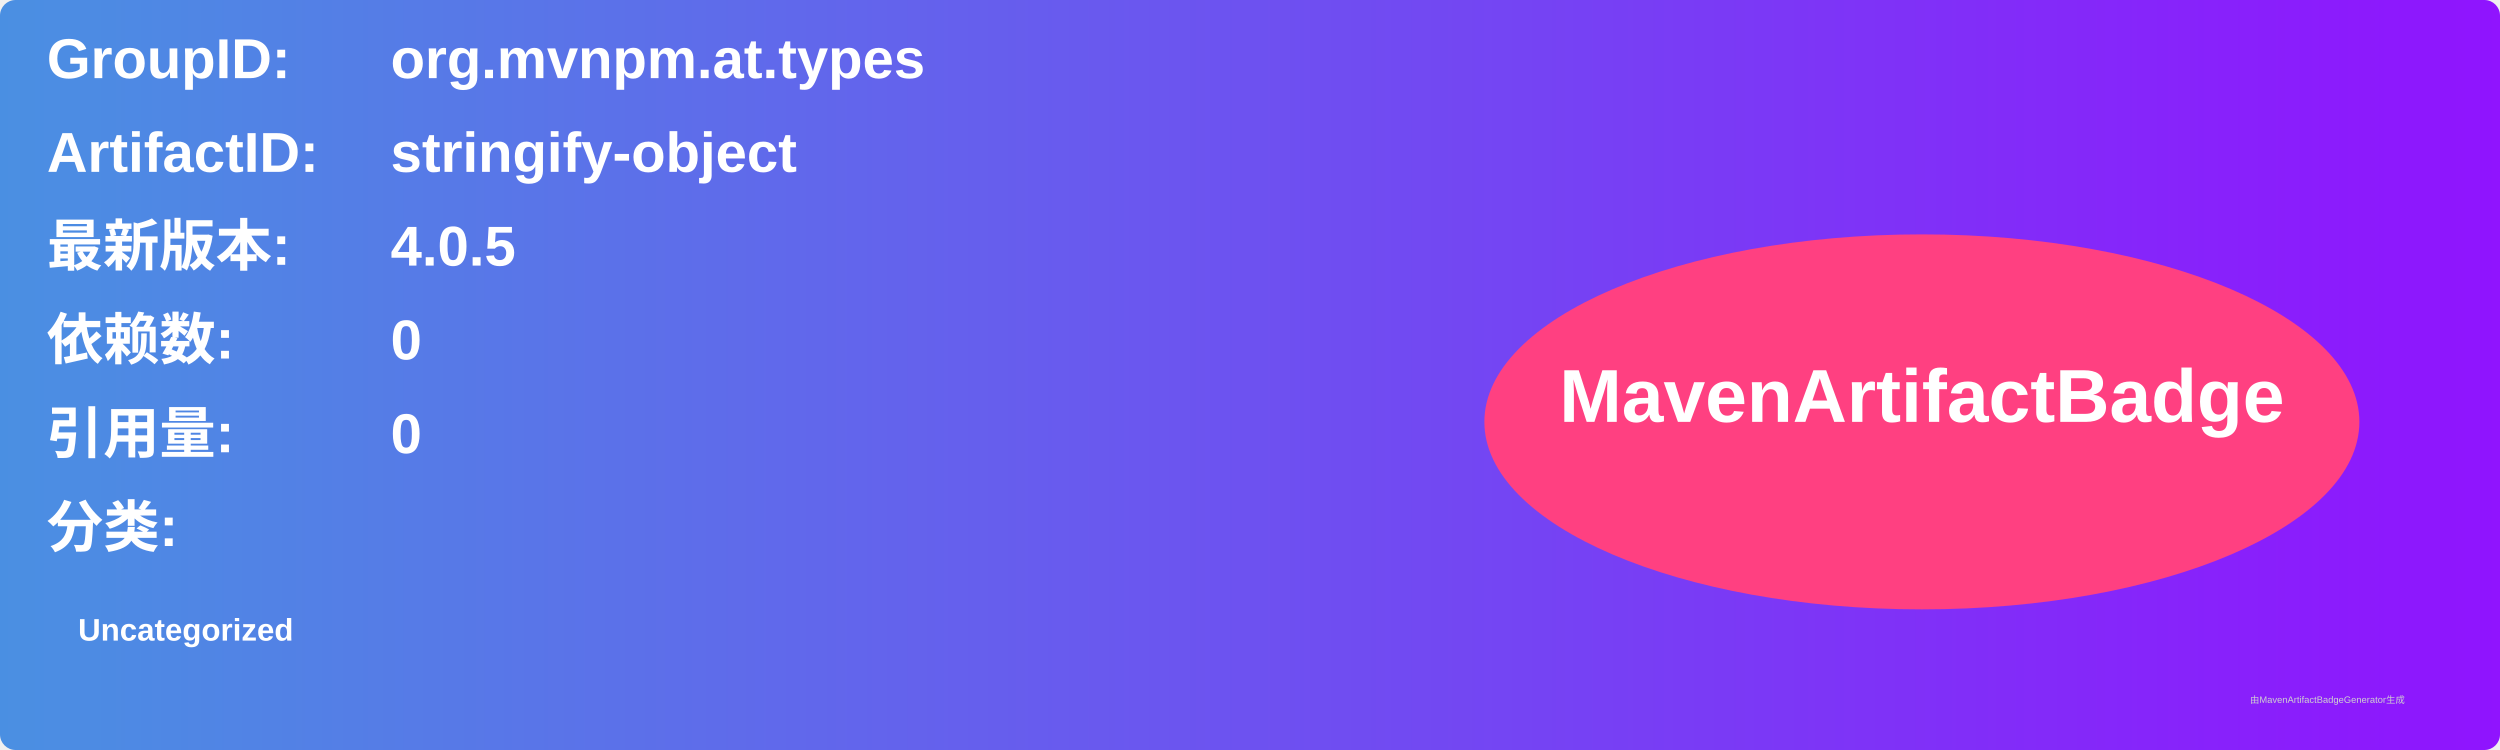
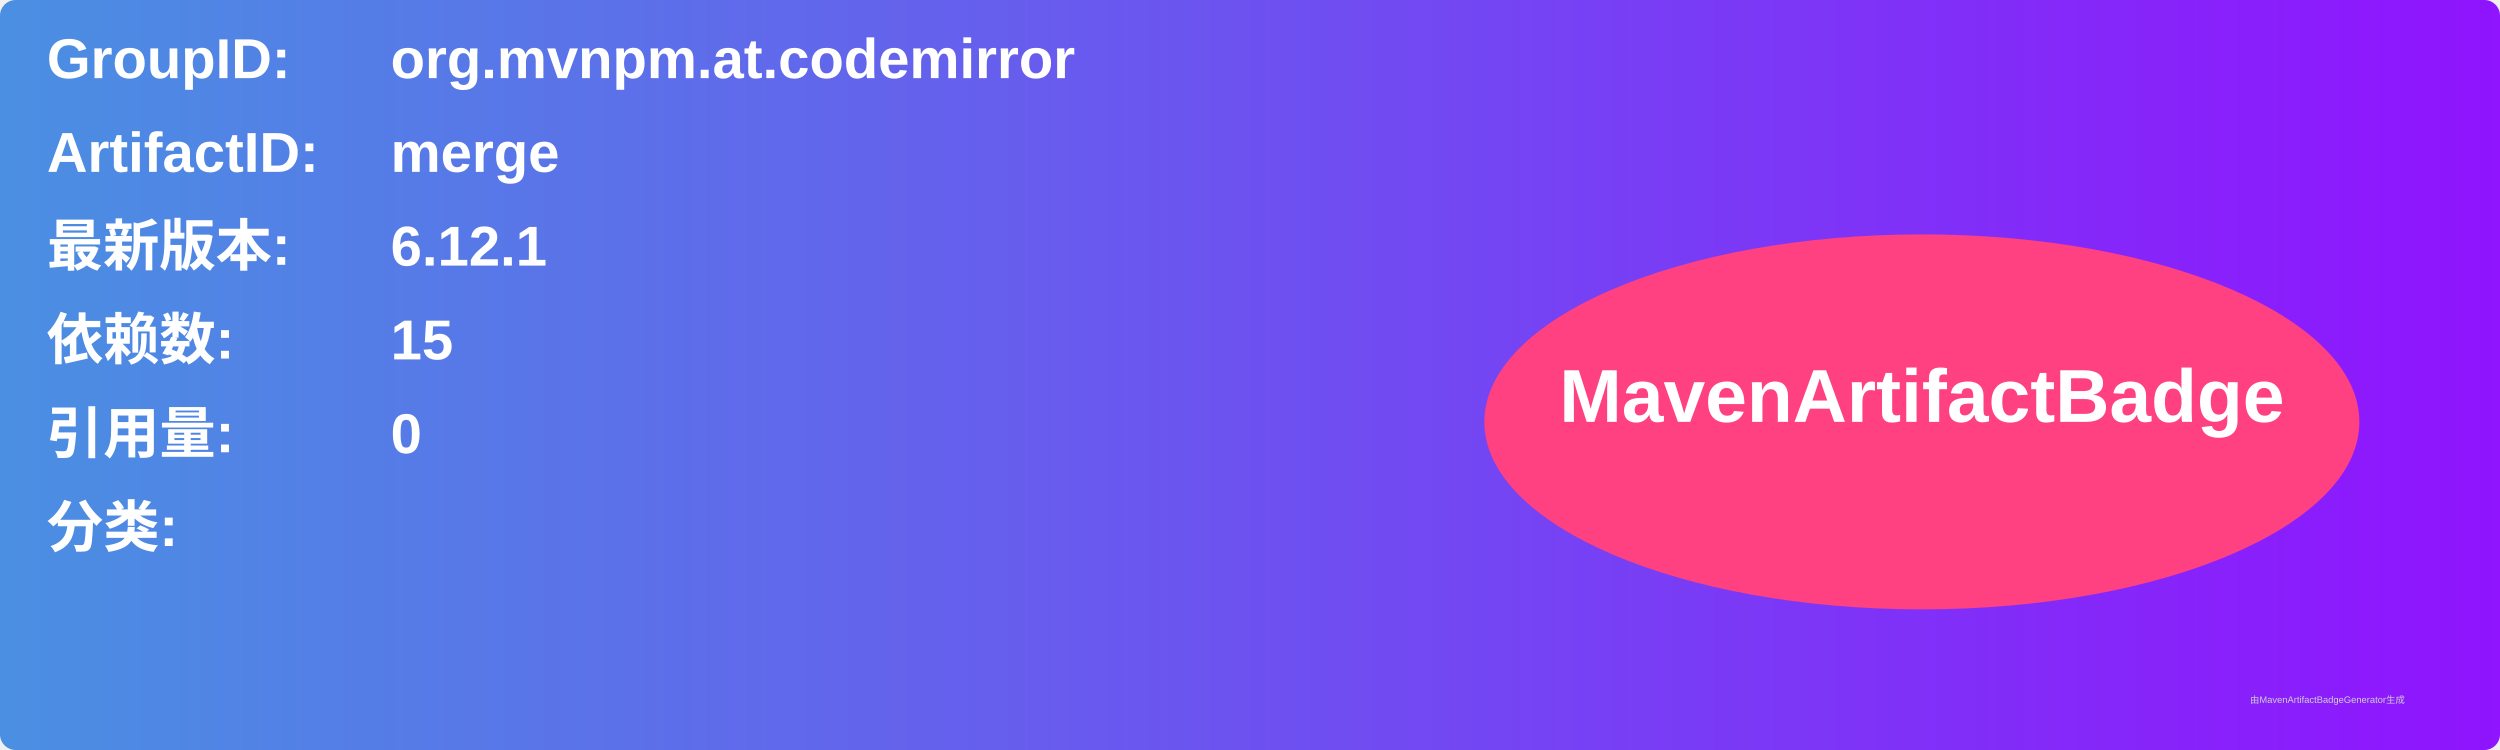
<svg xmlns="http://www.w3.org/2000/svg" width="800" height="240" viewBox="0 0 800 240">
  <linearGradient id="grad" x1="0%" y1="0%" x2="100%" y2="0%">
    <stop offset="0%" stop-color="#4a90e2" />
    <stop offset="100%" stop-color="#9013fe" />
  </linearGradient>
  <rect width="100%" height="100%" rx="5" ry="5" fill="url(#grad)" />
  <g transform="translate(15, 15)">
    <text x="0" y="10" font-family="Arial" font-size="18" fill="white" font-weight="bold" width="260">GroupID:</text>
-     <text x="110" y="10" font-family="Arial" font-size="18" fill="white" font-weight="bold" width="460">org.mvnpm.at.types</text>
+     <text x="110" y="10" font-family="Arial" font-size="18" fill="white" font-weight="bold" width="460">org.mvnpm.at.codemirror</text>
    <text x="0" y="40" font-family="Arial" font-size="18" fill="white" font-weight="bold" width="260">ArtifactID:</text>
-     <text x="110" y="40" font-family="Arial" font-size="18" fill="white" font-weight="bold" width="460">stringify-object</text>
+     <text x="110" y="40" font-family="Arial" font-size="18" fill="white" font-weight="bold" width="460">merge</text>
    <text x="0" y="70" font-family="Arial" font-size="18" fill="white" font-weight="bold">最新版本:</text>
    <text x="110" y="70" font-family="Arial" font-size="18" fill="white" font-weight="bold">
-       <tspan font-weight="bold">4.0.5</tspan>
+       <tspan font-weight="bold">6.12.1</tspan>
    </text>
    <text x="0" y="100" font-family="Arial" font-size="18" fill="white" font-weight="bold">依赖数: </text>
    <text x="110" y="100" font-family="Arial" font-size="18" fill="white">
-       <tspan font-weight="bold">0</tspan>
+       <tspan font-weight="bold">15</tspan>
    </text>
    <text x="0" y="130" font-family="Arial" font-size="18" fill="white" font-weight="bold">引用量: </text>
    <text x="110" y="130" font-family="Arial" font-size="18" fill="white">
      <tspan font-weight="bold">0</tspan>
    </text>
    <text x="0" y="160" font-family="Arial" font-size="18" fill="white" font-weight="bold">分类:</text>
    <text x="10" y="190" font-family="Arial" font-size="10" fill="white">
-       <tspan font-weight="bold">Uncategorized</tspan>
+       <tspan font-weight="bold" />
    </text>
    <ellipse cx="600" cy="120" rx="140" ry="60" fill="#ff4081" />
    <text x="600" y="120" text-anchor="middle" font-family="Arial" font-size="24" fill="white" font-weight="bold">MavenArtifactBadge</text>
  </g>
  <text x="720" y="225" font-family="Arial" font-size="3" fill="#d0d0d0">由MavenArtifactBadgeGenerator生成</text>
</svg>
